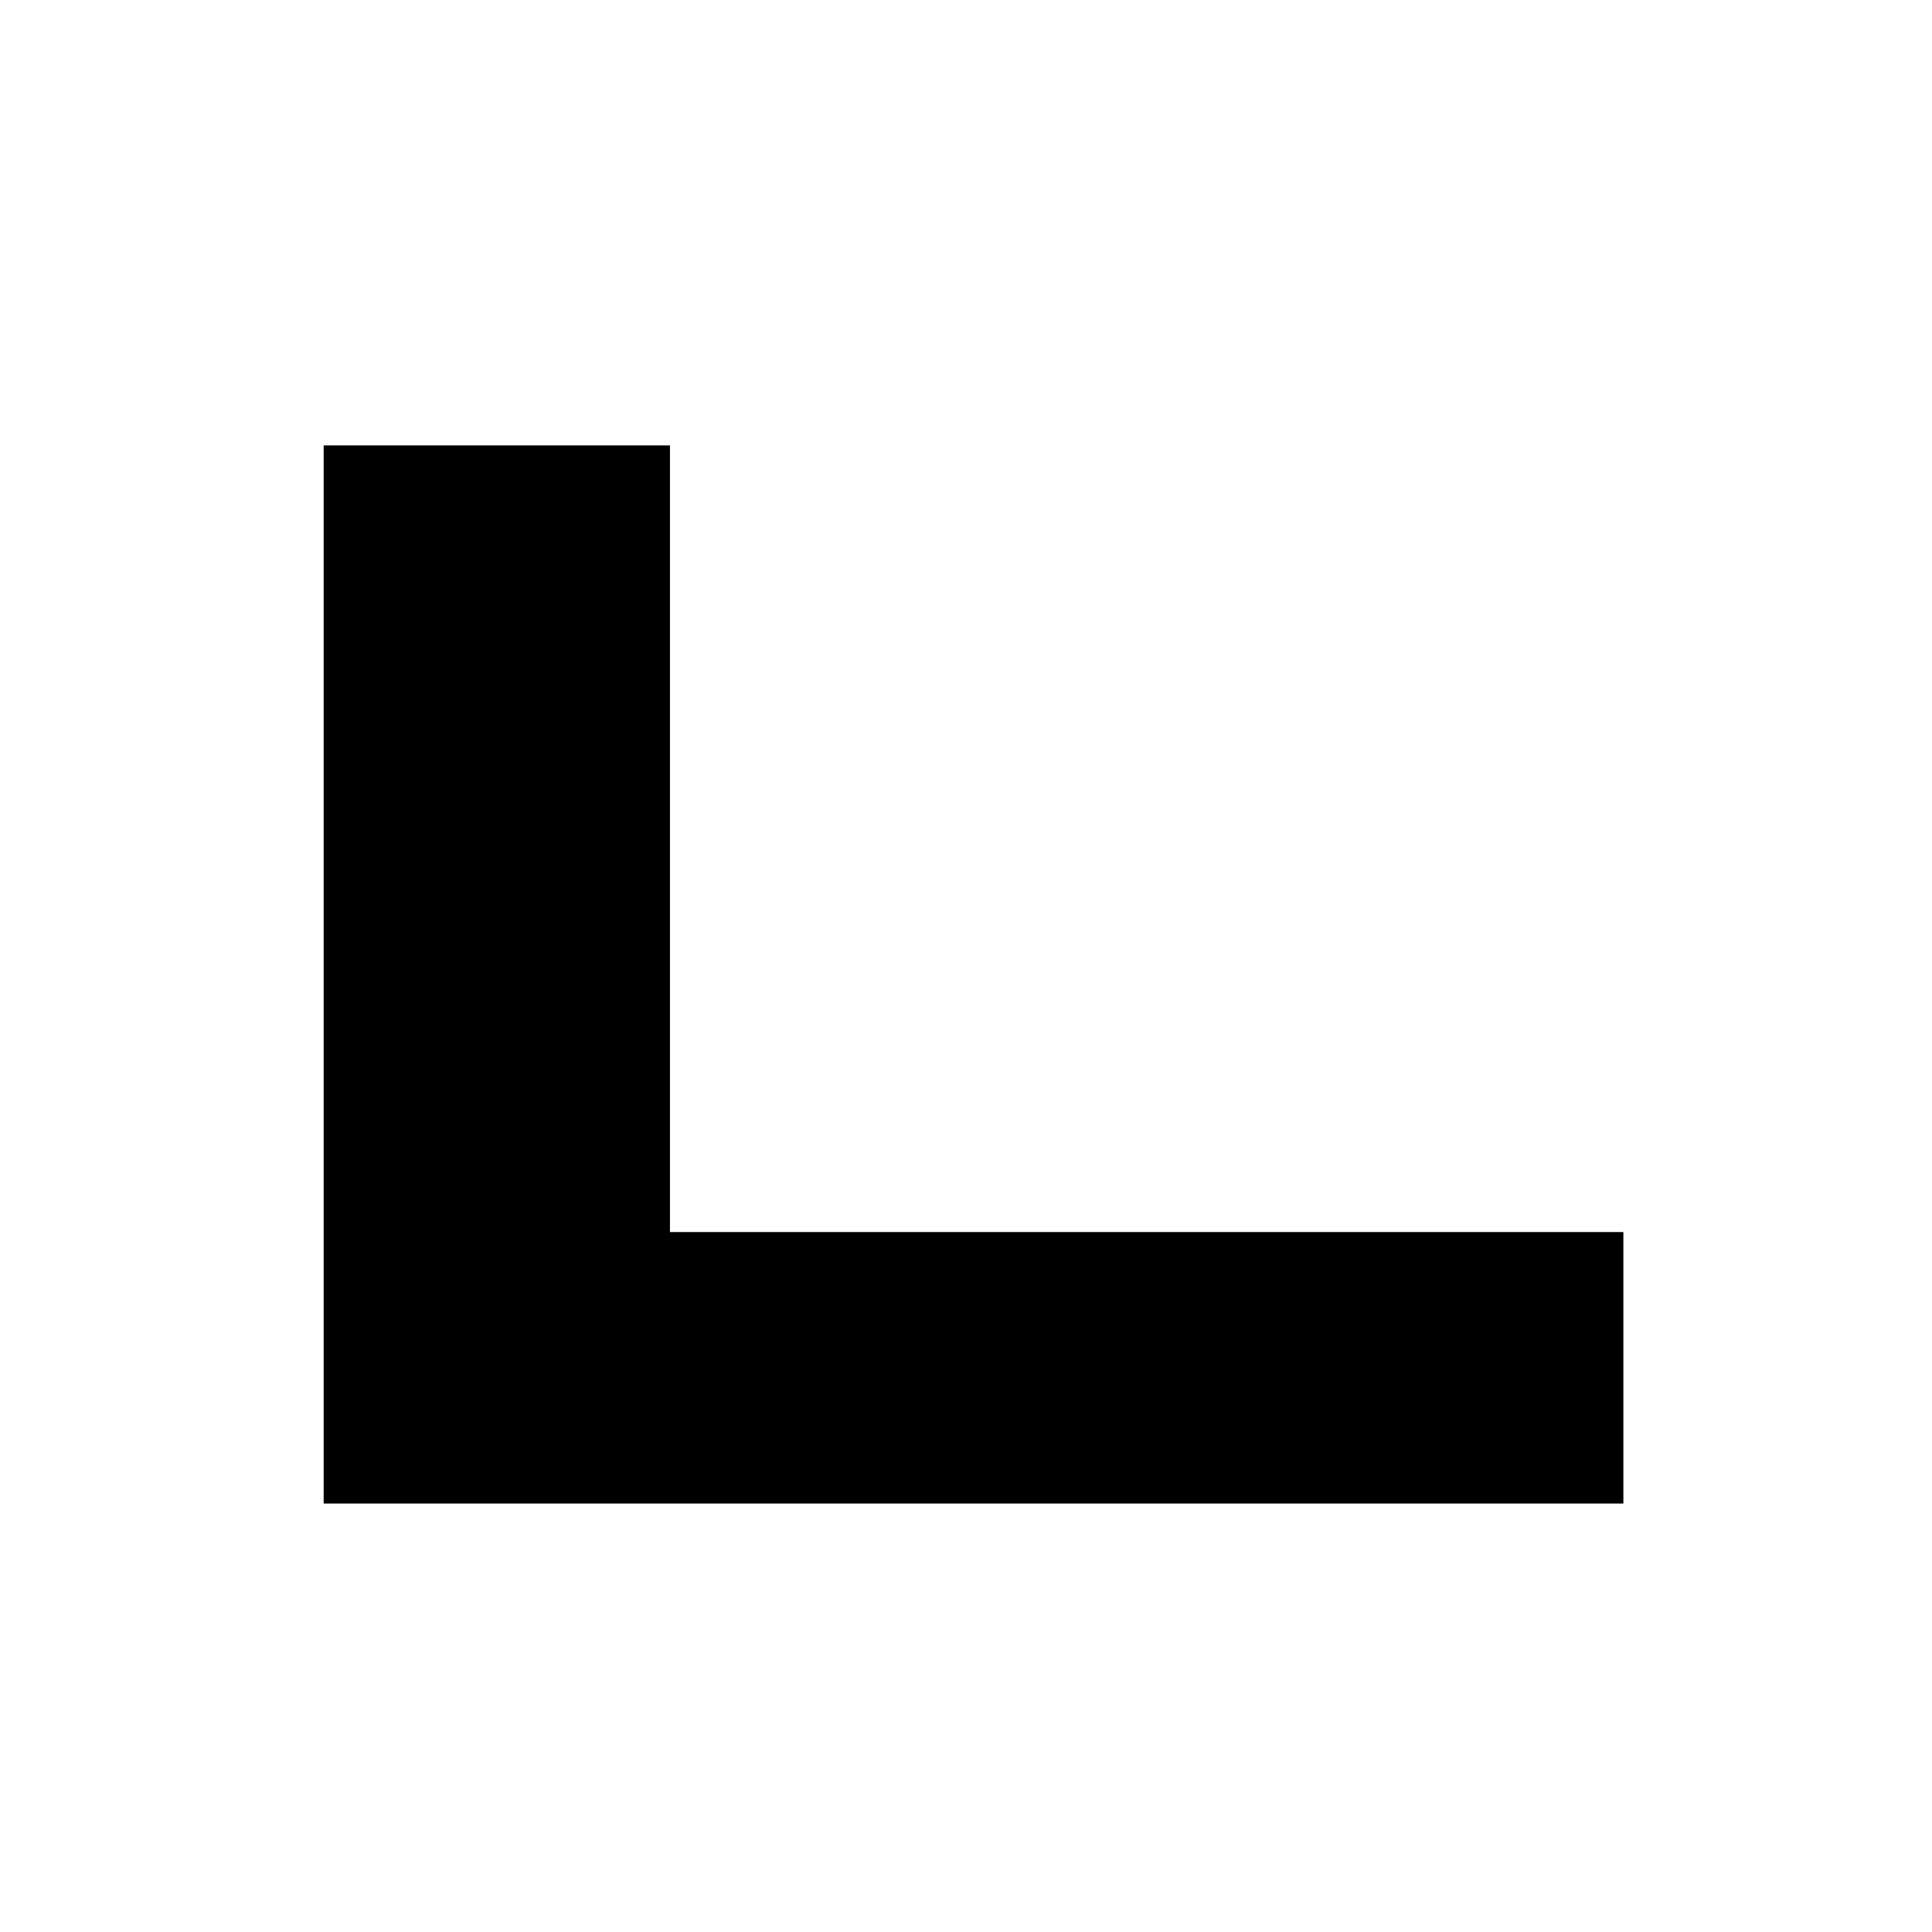
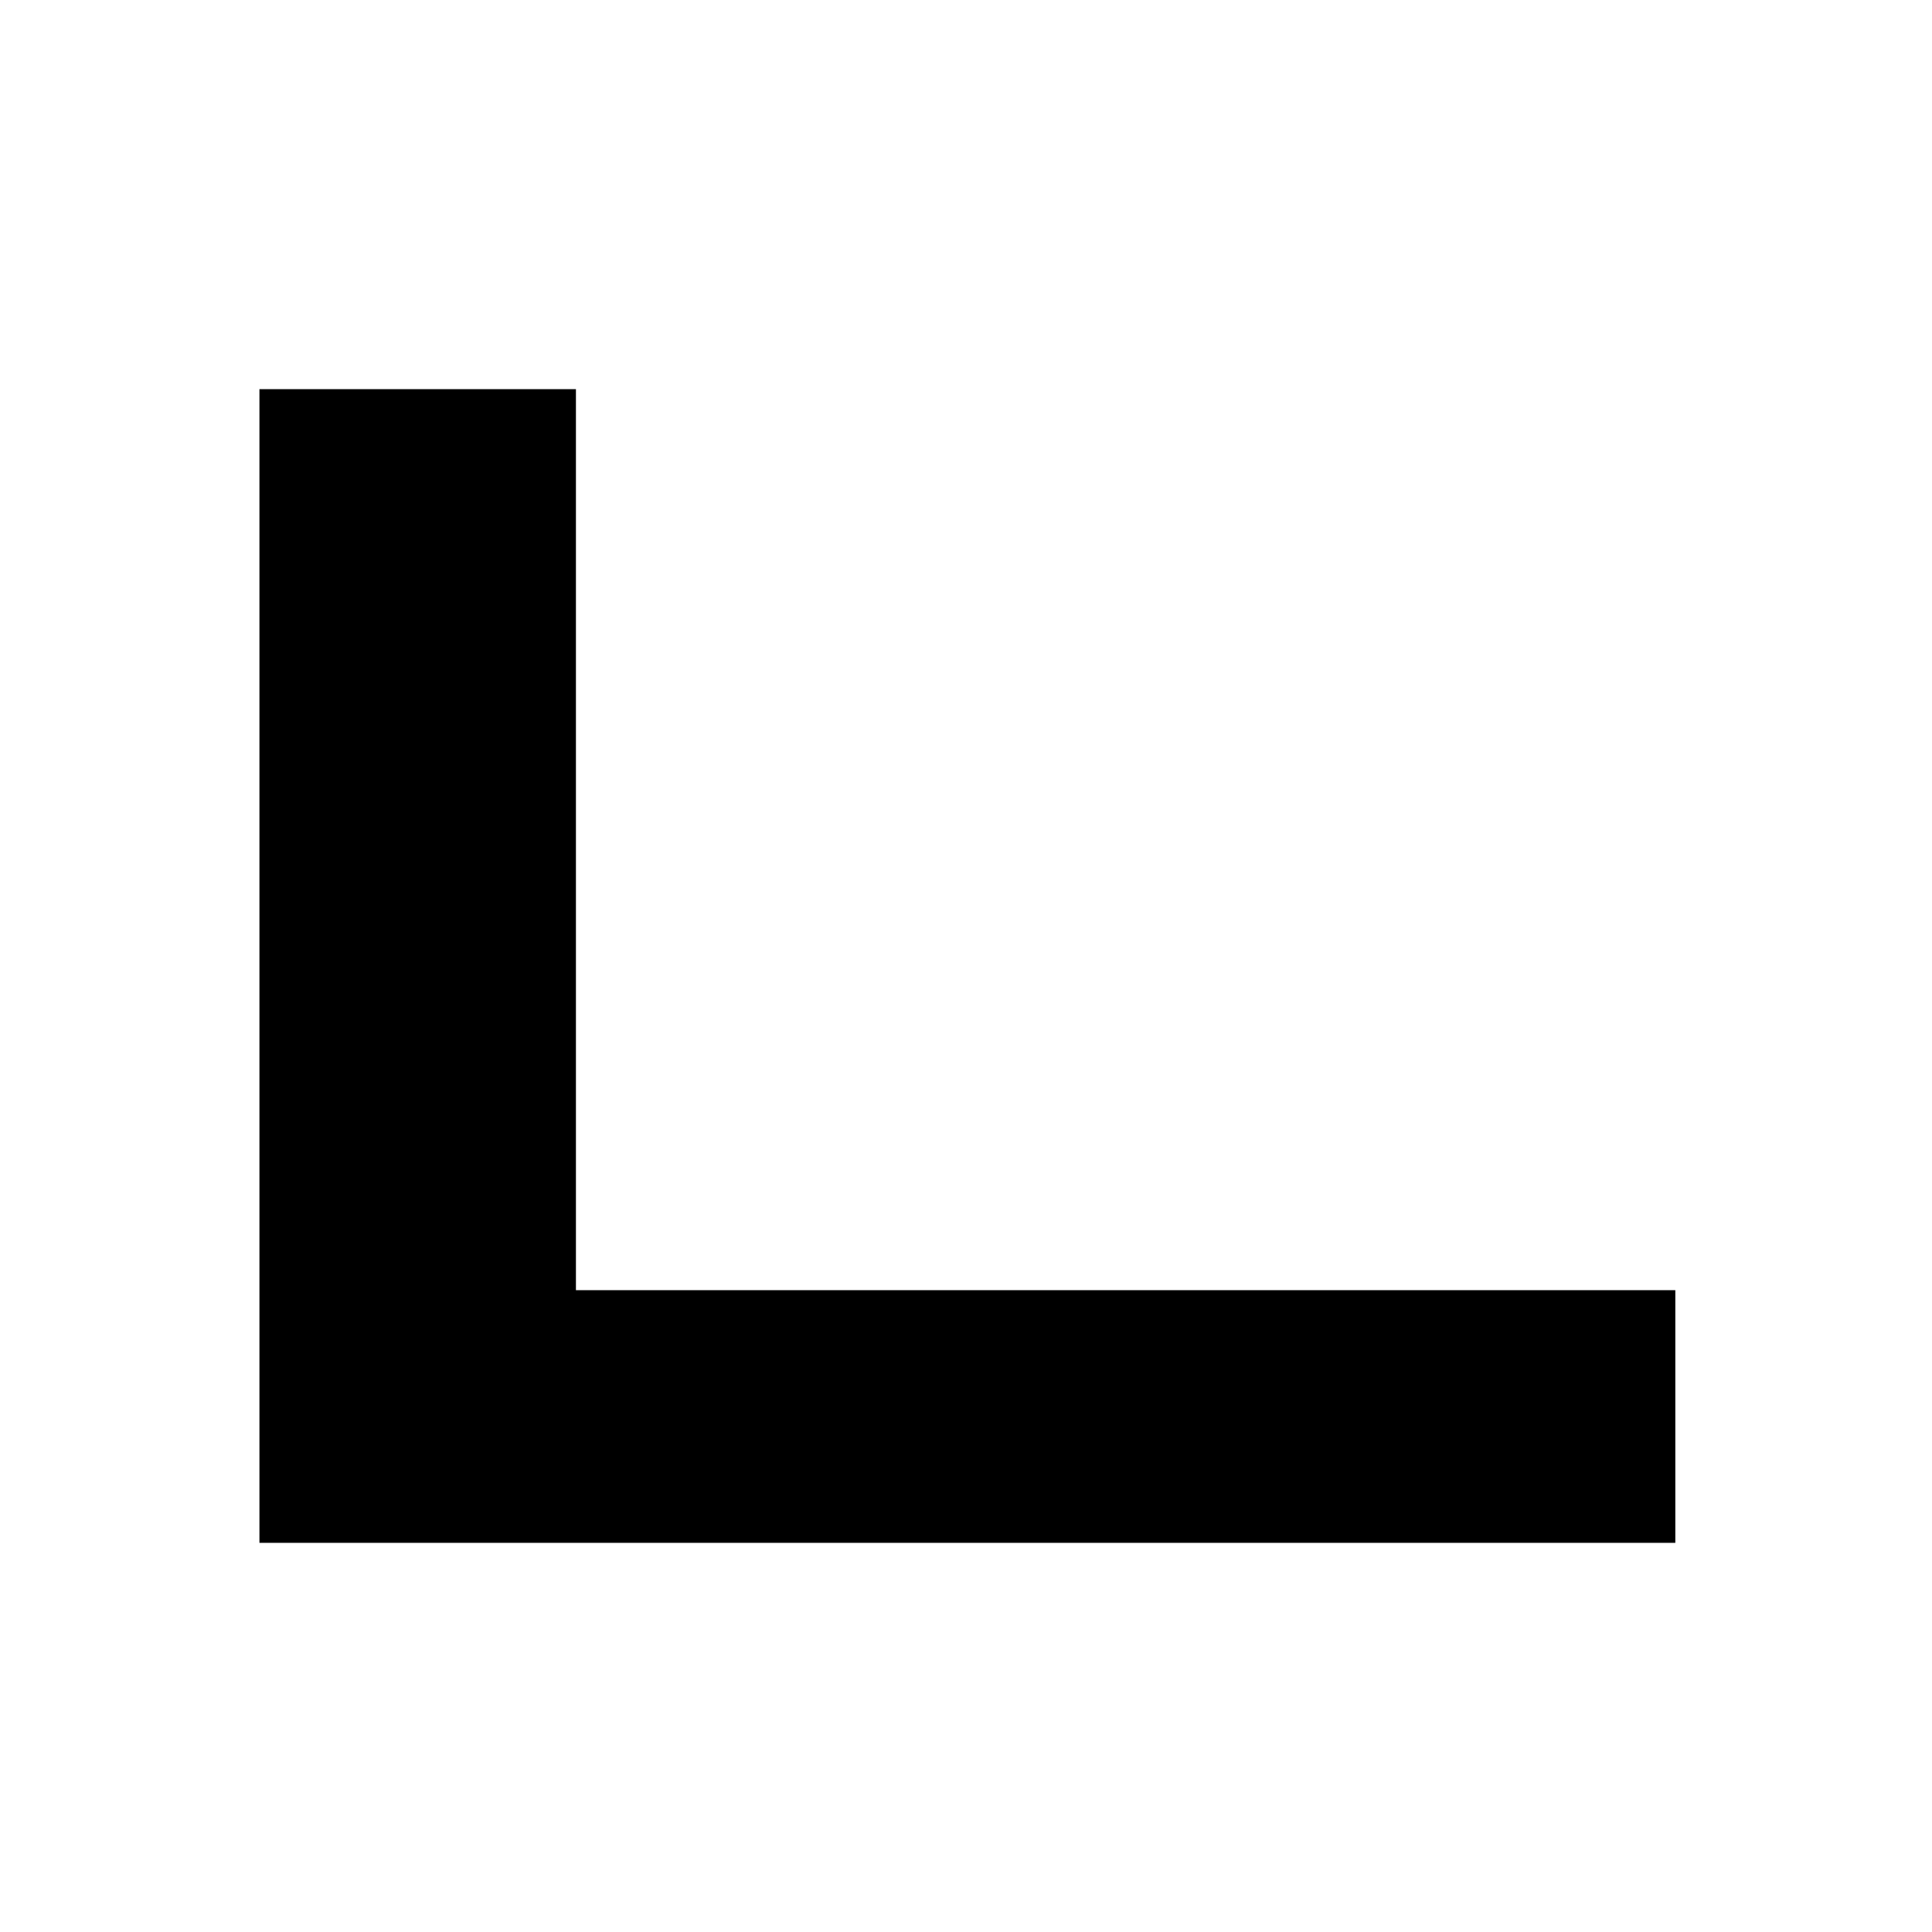
- <svg xmlns="http://www.w3.org/2000/svg" id="_레이어_1" data-name="레이어 1" viewBox="0 0 700 700">
-   <path d="m588.18,446.4v98.36H117.27V161.38h125.47v285.02h345.44Z" />
+ <svg xmlns="http://www.w3.org/2000/svg" width="700" height="700" viewBox="0 0 700 700" fill="none">
+   <path d="M94 467.455H607V559H94V467.455ZM94 141H208.671V502H94V141Z" fill="black" />
</svg>
